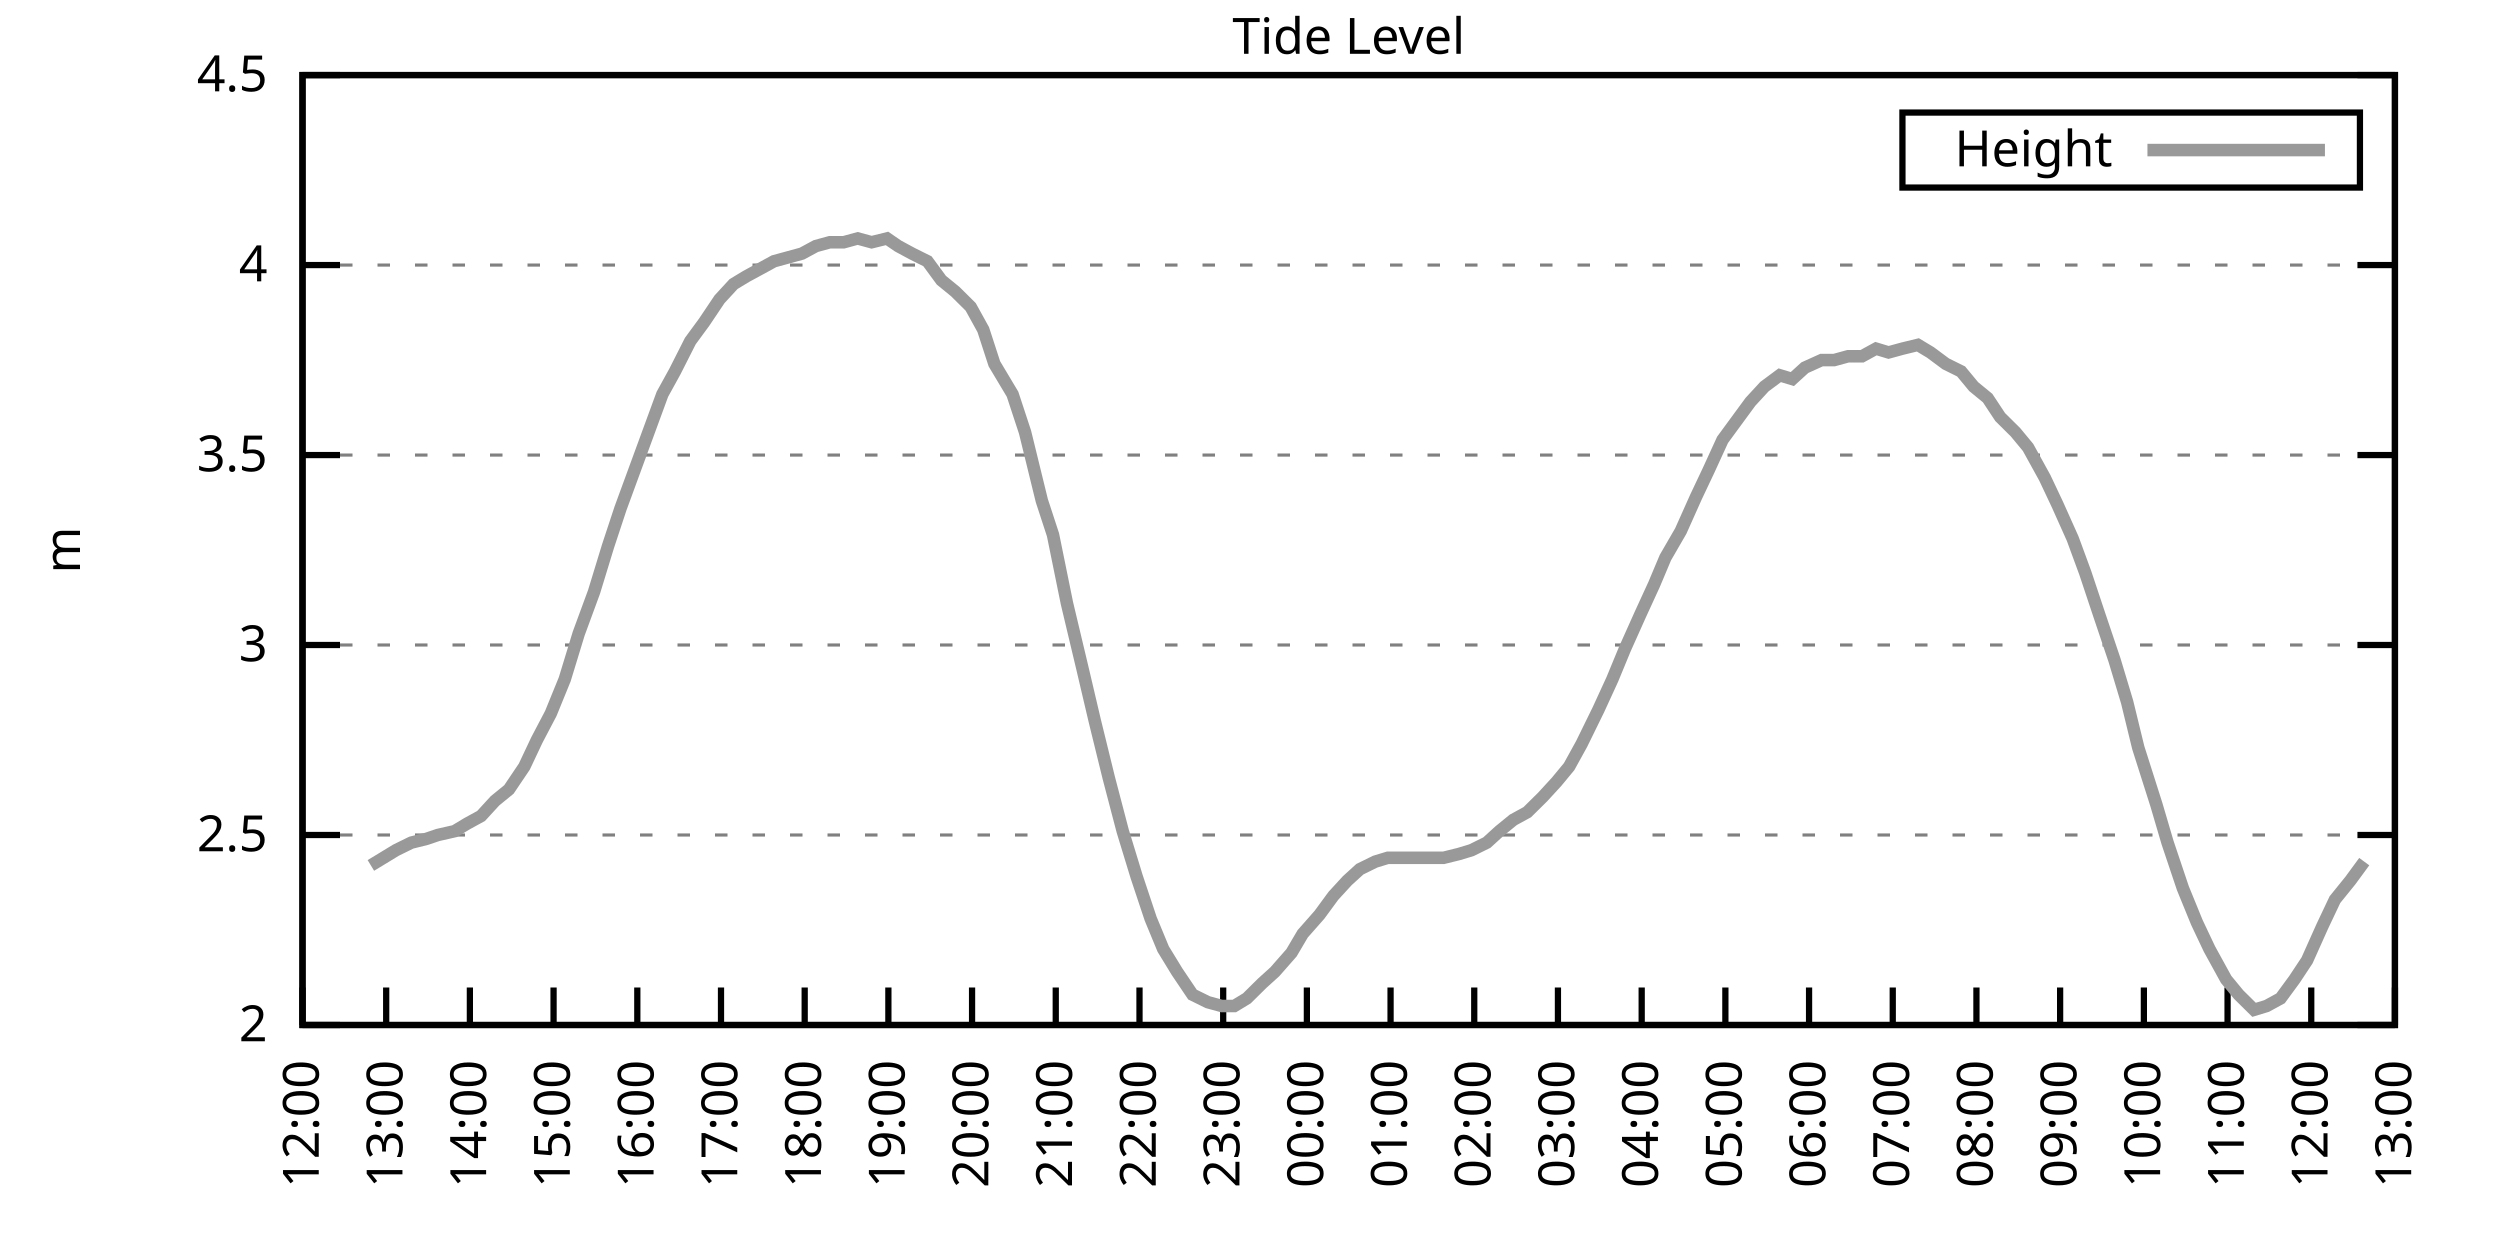
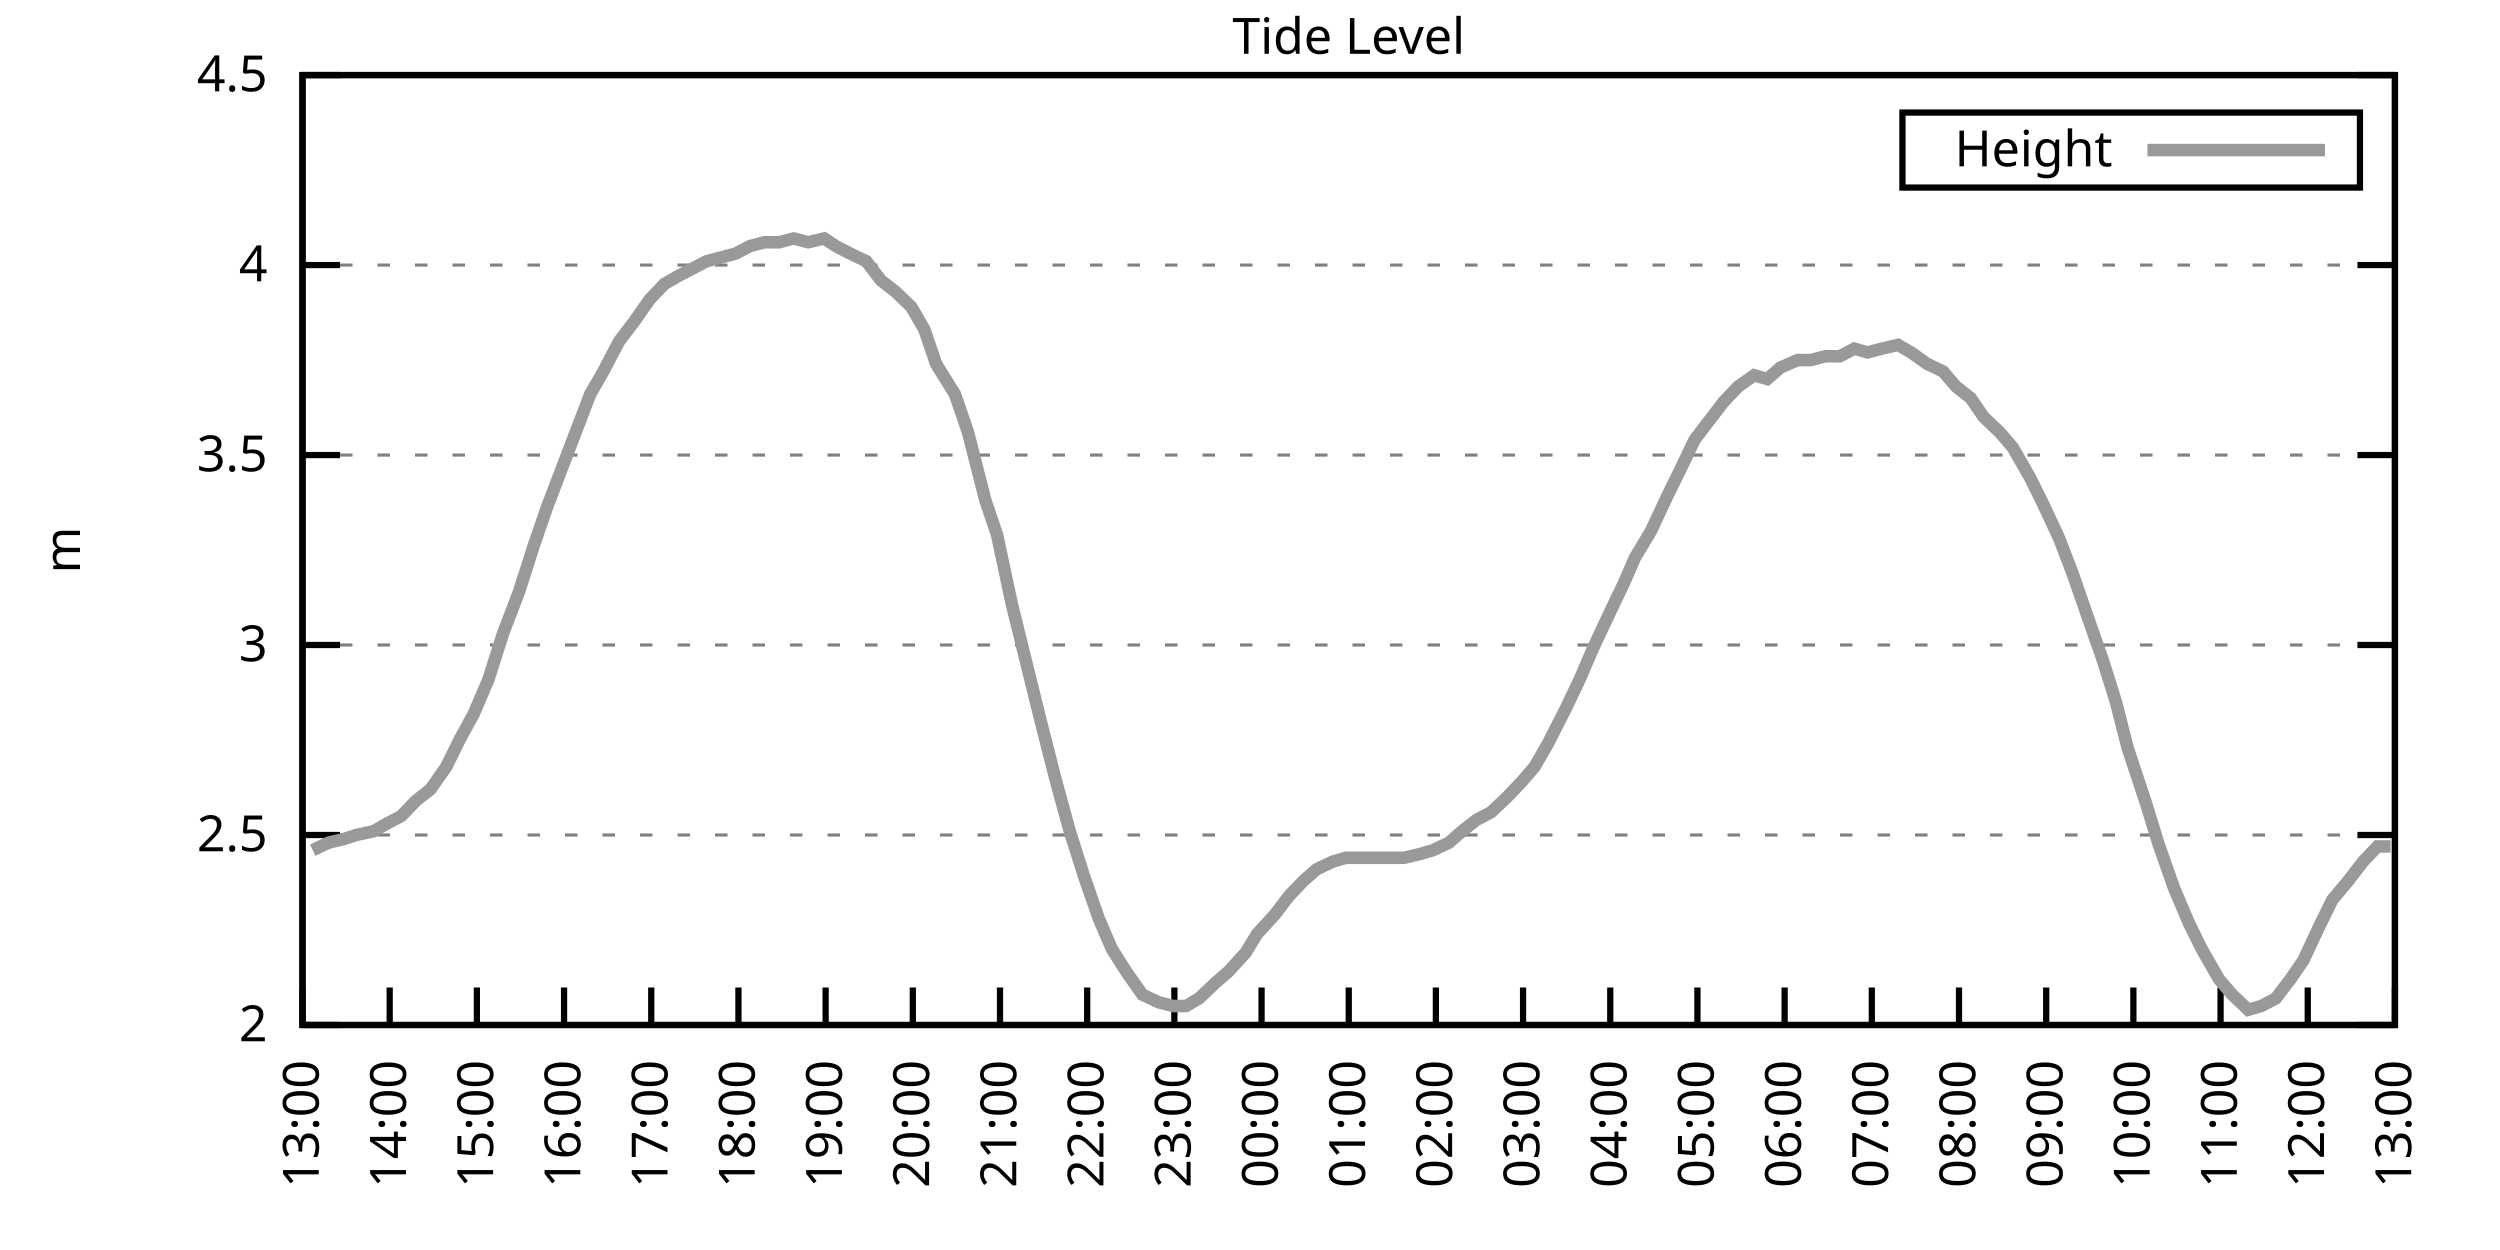
<svg xmlns="http://www.w3.org/2000/svg" xmlns:xlink="http://www.w3.org/1999/xlink" width="400" height="200" viewBox="0 0 400 200">
  <g id="gnuplot_canvas">
    <rect x="0" y="0" width="400" height="200" fill="none" />
    <defs>
      <circle id="gpDot" r="0.5" stroke-width="0.5" stroke="currentColor" />
      <path id="gpPt0" stroke-width="0.333" stroke="currentColor" d="M-1,0 h2 M0,-1 v2" />
      <path id="gpPt1" stroke-width="0.333" stroke="currentColor" d="M-1,-1 L1,1 M1,-1 L-1,1" />
      <path id="gpPt2" stroke-width="0.333" stroke="currentColor" d="M-1,0 L1,0 M0,-1 L0,1 M-1,-1 L1,1 M-1,1 L1,-1" />
      <rect id="gpPt3" stroke-width="0.333" stroke="currentColor" x="-1" y="-1" width="2" height="2" />
      <rect id="gpPt4" stroke-width="0.333" stroke="currentColor" fill="currentColor" x="-1" y="-1" width="2" height="2" />
      <circle id="gpPt5" stroke-width="0.333" stroke="currentColor" cx="0" cy="0" r="1" />
      <use xlink:href="#gpPt5" id="gpPt6" fill="currentColor" stroke="none" />
      <path id="gpPt7" stroke-width="0.333" stroke="currentColor" d="M0,-1.33 L-1.33,0.67 L1.33,0.67 z" />
      <use xlink:href="#gpPt7" id="gpPt8" fill="currentColor" stroke="none" />
      <use xlink:href="#gpPt7" id="gpPt9" stroke="currentColor" transform="rotate(180)" />
      <use xlink:href="#gpPt9" id="gpPt10" fill="currentColor" stroke="none" />
      <use xlink:href="#gpPt3" id="gpPt11" stroke="currentColor" transform="rotate(45)" />
      <use xlink:href="#gpPt11" id="gpPt12" fill="currentColor" stroke="none" />
      <path id="gpPt13" stroke-width="0.333" stroke="currentColor" d="M0,1.330 L1.265,0.411 L0.782,-1.067 L-0.782,-1.076 L-1.265,0.411 z" />
      <use xlink:href="#gpPt13" id="gpPt14" fill="currentColor" stroke="none" />
      <filter id="textbox" filterUnits="objectBoundingBox" x="0" y="0" height="1" width="1">
        <feFlood flood-color="white" flood-opacity="1" result="bgnd" />
        <feComposite in="SourceGraphic" in2="bgnd" operator="atop" />
      </filter>
      <filter id="greybox" filterUnits="objectBoundingBox" x="0" y="0" height="1" width="1">
        <feFlood flood-color="lightgrey" flood-opacity="1" result="grey" />
        <feComposite in="SourceGraphic" in2="grey" operator="atop" />
      </filter>
    </defs>
    <g fill="none" color="white" stroke="currentColor" stroke-width="1.00" stroke-linecap="butt" stroke-linejoin="miter">
</g>
    <g fill="none" color="black" stroke="currentColor" stroke-width="1.00" stroke-linecap="butt" stroke-linejoin="miter">
      <g stroke="none" shape-rendering="crispEdges">
        <polygon fill="rgb(255, 255, 255)" points="48.40,164.00 383.18,164.00 383.18,12.02 48.40,12.02 " />
      </g>
    </g>
    <g fill="none" color="black" stroke="currentColor" stroke-width="1.00" stroke-linecap="butt" stroke-linejoin="miter">
</g>
    <g fill="none" color="black" stroke="black" stroke-width="0.50" stroke-linecap="butt" stroke-linejoin="miter">
</g>
    <g fill="none" color="gray" stroke="currentColor" stroke-width="0.50" stroke-linecap="butt" stroke-linejoin="miter">
      <path stroke="gray" stroke-dasharray="2,4" class="gridline" d="M48.40,164.00 L383.19,164.00  " />
    </g>
    <g fill="none" color="gray" stroke="gray" stroke-width="1.00" stroke-linecap="butt" stroke-linejoin="miter">
</g>
    <g fill="none" color="black" stroke="currentColor" stroke-width="1.00" stroke-linecap="butt" stroke-linejoin="miter">
      <path stroke="black" d="M48.40,164.00 L54.40,164.00 M383.19,164.00 L377.19,164.00  " />
      <g transform="translate(42.80,166.60)" stroke="none" fill="black" font-family="Sans" font-size="8.00" text-anchor="end">
        <text>
          <tspan font-family="Sans"> 2</tspan>
        </text>
      </g>
    </g>
    <g fill="none" color="black" stroke="currentColor" stroke-width="1.00" stroke-linecap="butt" stroke-linejoin="miter">
</g>
    <g fill="none" color="black" stroke="black" stroke-width="0.50" stroke-linecap="butt" stroke-linejoin="miter">
</g>
    <g fill="none" color="gray" stroke="currentColor" stroke-width="0.50" stroke-linecap="butt" stroke-linejoin="miter">
      <path stroke="gray" stroke-dasharray="2,4" class="gridline" d="M48.40,133.60 L383.19,133.60  " />
    </g>
    <g fill="none" color="gray" stroke="gray" stroke-width="1.00" stroke-linecap="butt" stroke-linejoin="miter">
</g>
    <g fill="none" color="black" stroke="currentColor" stroke-width="1.00" stroke-linecap="butt" stroke-linejoin="miter">
      <path stroke="black" d="M48.40,133.60 L54.40,133.60 M383.19,133.60 L377.19,133.60  " />
      <g transform="translate(42.80,136.20)" stroke="none" fill="black" font-family="Sans" font-size="8.00" text-anchor="end">
        <text>
          <tspan font-family="Sans"> 2.5</tspan>
        </text>
      </g>
    </g>
    <g fill="none" color="black" stroke="currentColor" stroke-width="1.00" stroke-linecap="butt" stroke-linejoin="miter">
</g>
    <g fill="none" color="black" stroke="black" stroke-width="0.50" stroke-linecap="butt" stroke-linejoin="miter">
</g>
    <g fill="none" color="gray" stroke="currentColor" stroke-width="0.50" stroke-linecap="butt" stroke-linejoin="miter">
      <path stroke="gray" stroke-dasharray="2,4" class="gridline" d="M48.40,103.20 L383.19,103.20  " />
    </g>
    <g fill="none" color="gray" stroke="gray" stroke-width="1.00" stroke-linecap="butt" stroke-linejoin="miter">
</g>
    <g fill="none" color="black" stroke="currentColor" stroke-width="1.00" stroke-linecap="butt" stroke-linejoin="miter">
      <path stroke="black" d="M48.40,103.20 L54.40,103.20 M383.19,103.20 L377.19,103.20  " />
      <g transform="translate(42.80,105.80)" stroke="none" fill="black" font-family="Sans" font-size="8.00" text-anchor="end">
        <text>
          <tspan font-family="Sans"> 3</tspan>
        </text>
      </g>
    </g>
    <g fill="none" color="black" stroke="currentColor" stroke-width="1.00" stroke-linecap="butt" stroke-linejoin="miter">
</g>
    <g fill="none" color="black" stroke="black" stroke-width="0.50" stroke-linecap="butt" stroke-linejoin="miter">
</g>
    <g fill="none" color="gray" stroke="currentColor" stroke-width="0.50" stroke-linecap="butt" stroke-linejoin="miter">
      <path stroke="gray" stroke-dasharray="2,4" class="gridline" d="M48.40,72.81 L383.19,72.81  " />
    </g>
    <g fill="none" color="gray" stroke="gray" stroke-width="1.00" stroke-linecap="butt" stroke-linejoin="miter">
</g>
    <g fill="none" color="black" stroke="currentColor" stroke-width="1.00" stroke-linecap="butt" stroke-linejoin="miter">
      <path stroke="black" d="M48.40,72.81 L54.40,72.81 M383.19,72.81 L377.19,72.81  " />
      <g transform="translate(42.80,75.41)" stroke="none" fill="black" font-family="Sans" font-size="8.00" text-anchor="end">
        <text>
          <tspan font-family="Sans"> 3.5</tspan>
        </text>
      </g>
    </g>
    <g fill="none" color="black" stroke="currentColor" stroke-width="1.00" stroke-linecap="butt" stroke-linejoin="miter">
</g>
    <g fill="none" color="black" stroke="black" stroke-width="0.50" stroke-linecap="butt" stroke-linejoin="miter">
</g>
    <g fill="none" color="gray" stroke="currentColor" stroke-width="0.50" stroke-linecap="butt" stroke-linejoin="miter">
      <path stroke="gray" stroke-dasharray="2,4" class="gridline" d="M48.40,42.41 L383.19,42.41  " />
    </g>
    <g fill="none" color="gray" stroke="gray" stroke-width="1.00" stroke-linecap="butt" stroke-linejoin="miter">
</g>
    <g fill="none" color="black" stroke="currentColor" stroke-width="1.00" stroke-linecap="butt" stroke-linejoin="miter">
      <path stroke="black" d="M48.40,42.41 L54.40,42.41 M383.19,42.41 L377.19,42.41  " />
      <g transform="translate(42.80,45.01)" stroke="none" fill="black" font-family="Sans" font-size="8.00" text-anchor="end">
        <text>
          <tspan font-family="Sans"> 4</tspan>
        </text>
      </g>
    </g>
    <g fill="none" color="black" stroke="currentColor" stroke-width="1.00" stroke-linecap="butt" stroke-linejoin="miter">
</g>
    <g fill="none" color="black" stroke="black" stroke-width="0.50" stroke-linecap="butt" stroke-linejoin="miter">
</g>
    <g fill="none" color="gray" stroke="currentColor" stroke-width="0.50" stroke-linecap="butt" stroke-linejoin="miter">
      <path stroke="gray" stroke-dasharray="2,4" class="gridline" d="M48.40,12.01 L383.19,12.01  " />
    </g>
    <g fill="none" color="gray" stroke="gray" stroke-width="1.00" stroke-linecap="butt" stroke-linejoin="miter">
</g>
    <g fill="none" color="black" stroke="currentColor" stroke-width="1.00" stroke-linecap="butt" stroke-linejoin="miter">
      <path stroke="black" d="M48.40,12.01 L54.40,12.01 M383.19,12.01 L377.19,12.01  " />
      <g transform="translate(42.80,14.61)" stroke="none" fill="black" font-family="Sans" font-size="8.00" text-anchor="end">
        <text>
          <tspan font-family="Sans"> 4.5</tspan>
        </text>
      </g>
    </g>
    <g fill="none" color="black" stroke="currentColor" stroke-width="1.00" stroke-linecap="butt" stroke-linejoin="miter">
      <path stroke="black" d="M48.40,164.00 L48.40,158.00  " />
      <g transform="translate(51.00,169.60) rotate(270.00)" stroke="none" fill="black" font-family="Sans" font-size="8.00" text-anchor="end">
        <text>
-           <tspan font-family="Sans">12:00</tspan>
-         </text>
-       </g>
-     </g>
-     <g fill="none" color="black" stroke="currentColor" stroke-width="1.00" stroke-linecap="butt" stroke-linejoin="miter">
-       <path stroke="black" d="M61.79,164.00 L61.79,158.00  " />
-       <g transform="translate(64.39,169.60) rotate(270.00)" stroke="none" fill="black" font-family="Sans" font-size="8.00" text-anchor="end">
-         <text>
          <tspan font-family="Sans">13:00</tspan>
        </text>
      </g>
    </g>
    <g fill="none" color="black" stroke="currentColor" stroke-width="1.00" stroke-linecap="butt" stroke-linejoin="miter">
-       <path stroke="black" d="M75.18,164.00 L75.18,158.00  " />
-       <g transform="translate(77.78,169.60) rotate(270.00)" stroke="none" fill="black" font-family="Sans" font-size="8.00" text-anchor="end">
+       <path stroke="black" d="M62.35,164.00 L62.35,158.00  " />
+       <g transform="translate(64.95,169.60) rotate(270.00)" stroke="none" fill="black" font-family="Sans" font-size="8.00" text-anchor="end">
        <text>
          <tspan font-family="Sans">14:00</tspan>
        </text>
      </g>
    </g>
    <g fill="none" color="black" stroke="currentColor" stroke-width="1.00" stroke-linecap="butt" stroke-linejoin="miter">
-       <path stroke="black" d="M88.57,164.00 L88.57,158.00  " />
-       <g transform="translate(91.17,169.60) rotate(270.00)" stroke="none" fill="black" font-family="Sans" font-size="8.00" text-anchor="end">
+       <path stroke="black" d="M76.30,164.00 L76.30,158.00  " />
+       <g transform="translate(78.90,169.60) rotate(270.00)" stroke="none" fill="black" font-family="Sans" font-size="8.00" text-anchor="end">
        <text>
          <tspan font-family="Sans">15:00</tspan>
        </text>
      </g>
    </g>
    <g fill="none" color="black" stroke="currentColor" stroke-width="1.00" stroke-linecap="butt" stroke-linejoin="miter">
-       <path stroke="black" d="M101.97,164.00 L101.97,158.00  " />
-       <g transform="translate(104.57,169.60) rotate(270.00)" stroke="none" fill="black" font-family="Sans" font-size="8.00" text-anchor="end">
+       <path stroke="black" d="M90.25,164.00 L90.25,158.00  " />
+       <g transform="translate(92.85,169.60) rotate(270.00)" stroke="none" fill="black" font-family="Sans" font-size="8.00" text-anchor="end">
        <text>
          <tspan font-family="Sans">16:00</tspan>
        </text>
      </g>
    </g>
    <g fill="none" color="black" stroke="currentColor" stroke-width="1.00" stroke-linecap="butt" stroke-linejoin="miter">
-       <path stroke="black" d="M115.36,164.00 L115.36,158.00  " />
-       <g transform="translate(117.96,169.60) rotate(270.00)" stroke="none" fill="black" font-family="Sans" font-size="8.00" text-anchor="end">
+       <path stroke="black" d="M104.20,164.00 L104.20,158.00  " />
+       <g transform="translate(106.80,169.60) rotate(270.00)" stroke="none" fill="black" font-family="Sans" font-size="8.00" text-anchor="end">
        <text>
          <tspan font-family="Sans">17:00</tspan>
        </text>
      </g>
    </g>
    <g fill="none" color="black" stroke="currentColor" stroke-width="1.00" stroke-linecap="butt" stroke-linejoin="miter">
-       <path stroke="black" d="M128.75,164.00 L128.75,158.00  " />
-       <g transform="translate(131.35,169.60) rotate(270.00)" stroke="none" fill="black" font-family="Sans" font-size="8.00" text-anchor="end">
+       <path stroke="black" d="M118.15,164.00 L118.15,158.00  " />
+       <g transform="translate(120.75,169.60) rotate(270.00)" stroke="none" fill="black" font-family="Sans" font-size="8.00" text-anchor="end">
        <text>
          <tspan font-family="Sans">18:00</tspan>
        </text>
      </g>
    </g>
    <g fill="none" color="black" stroke="currentColor" stroke-width="1.00" stroke-linecap="butt" stroke-linejoin="miter">
-       <path stroke="black" d="M142.14,164.00 L142.14,158.00  " />
-       <g transform="translate(144.74,169.60) rotate(270.00)" stroke="none" fill="black" font-family="Sans" font-size="8.00" text-anchor="end">
+       <path stroke="black" d="M132.10,164.00 L132.10,158.00  " />
+       <g transform="translate(134.70,169.60) rotate(270.00)" stroke="none" fill="black" font-family="Sans" font-size="8.00" text-anchor="end">
        <text>
          <tspan font-family="Sans">19:00</tspan>
        </text>
      </g>
    </g>
    <g fill="none" color="black" stroke="currentColor" stroke-width="1.00" stroke-linecap="butt" stroke-linejoin="miter">
-       <path stroke="black" d="M155.53,164.00 L155.53,158.00  " />
-       <g transform="translate(158.13,169.60) rotate(270.00)" stroke="none" fill="black" font-family="Sans" font-size="8.00" text-anchor="end">
+       <path stroke="black" d="M146.05,164.00 L146.05,158.00  " />
+       <g transform="translate(148.65,169.60) rotate(270.00)" stroke="none" fill="black" font-family="Sans" font-size="8.00" text-anchor="end">
        <text>
          <tspan font-family="Sans">20:00</tspan>
        </text>
      </g>
    </g>
    <g fill="none" color="black" stroke="currentColor" stroke-width="1.00" stroke-linecap="butt" stroke-linejoin="miter">
-       <path stroke="black" d="M168.92,164.00 L168.92,158.00  " />
-       <g transform="translate(171.52,169.60) rotate(270.00)" stroke="none" fill="black" font-family="Sans" font-size="8.00" text-anchor="end">
+       <path stroke="black" d="M160.00,164.00 L160.00,158.00  " />
+       <g transform="translate(162.60,169.60) rotate(270.00)" stroke="none" fill="black" font-family="Sans" font-size="8.00" text-anchor="end">
        <text>
          <tspan font-family="Sans">21:00</tspan>
        </text>
      </g>
    </g>
    <g fill="none" color="black" stroke="currentColor" stroke-width="1.00" stroke-linecap="butt" stroke-linejoin="miter">
-       <path stroke="black" d="M182.32,164.00 L182.32,158.00  " />
-       <g transform="translate(184.92,169.60) rotate(270.00)" stroke="none" fill="black" font-family="Sans" font-size="8.00" text-anchor="end">
+       <path stroke="black" d="M173.95,164.00 L173.95,158.00  " />
+       <g transform="translate(176.55,169.60) rotate(270.00)" stroke="none" fill="black" font-family="Sans" font-size="8.00" text-anchor="end">
        <text>
          <tspan font-family="Sans">22:00</tspan>
        </text>
      </g>
    </g>
    <g fill="none" color="black" stroke="currentColor" stroke-width="1.00" stroke-linecap="butt" stroke-linejoin="miter">
-       <path stroke="black" d="M195.71,164.00 L195.71,158.00  " />
-       <g transform="translate(198.31,169.60) rotate(270.00)" stroke="none" fill="black" font-family="Sans" font-size="8.00" text-anchor="end">
+       <path stroke="black" d="M187.90,164.00 L187.90,158.00  " />
+       <g transform="translate(190.50,169.60) rotate(270.00)" stroke="none" fill="black" font-family="Sans" font-size="8.00" text-anchor="end">
        <text>
          <tspan font-family="Sans">23:00</tspan>
        </text>
      </g>
    </g>
    <g fill="none" color="black" stroke="currentColor" stroke-width="1.00" stroke-linecap="butt" stroke-linejoin="miter">
-       <path stroke="black" d="M209.10,164.00 L209.10,158.00  " />
-       <g transform="translate(211.70,169.60) rotate(270.00)" stroke="none" fill="black" font-family="Sans" font-size="8.00" text-anchor="end">
+       <path stroke="black" d="M201.85,164.00 L201.85,158.00  " />
+       <g transform="translate(204.45,169.60) rotate(270.00)" stroke="none" fill="black" font-family="Sans" font-size="8.00" text-anchor="end">
        <text>
          <tspan font-family="Sans">00:00</tspan>
        </text>
      </g>
    </g>
    <g fill="none" color="black" stroke="currentColor" stroke-width="1.00" stroke-linecap="butt" stroke-linejoin="miter">
-       <path stroke="black" d="M222.49,164.00 L222.49,158.00  " />
-       <g transform="translate(225.09,169.60) rotate(270.00)" stroke="none" fill="black" font-family="Sans" font-size="8.00" text-anchor="end">
+       <path stroke="black" d="M215.80,164.00 L215.80,158.00  " />
+       <g transform="translate(218.40,169.60) rotate(270.00)" stroke="none" fill="black" font-family="Sans" font-size="8.00" text-anchor="end">
        <text>
          <tspan font-family="Sans">01:00</tspan>
        </text>
      </g>
    </g>
    <g fill="none" color="black" stroke="currentColor" stroke-width="1.00" stroke-linecap="butt" stroke-linejoin="miter">
-       <path stroke="black" d="M235.88,164.00 L235.88,158.00  " />
-       <g transform="translate(238.48,169.60) rotate(270.00)" stroke="none" fill="black" font-family="Sans" font-size="8.00" text-anchor="end">
+       <path stroke="black" d="M229.74,164.00 L229.74,158.00  " />
+       <g transform="translate(232.34,169.60) rotate(270.00)" stroke="none" fill="black" font-family="Sans" font-size="8.00" text-anchor="end">
        <text>
          <tspan font-family="Sans">02:00</tspan>
        </text>
      </g>
    </g>
    <g fill="none" color="black" stroke="currentColor" stroke-width="1.00" stroke-linecap="butt" stroke-linejoin="miter">
-       <path stroke="black" d="M249.27,164.00 L249.27,158.00  " />
-       <g transform="translate(251.87,169.60) rotate(270.00)" stroke="none" fill="black" font-family="Sans" font-size="8.00" text-anchor="end">
+       <path stroke="black" d="M243.69,164.00 L243.69,158.00  " />
+       <g transform="translate(246.29,169.60) rotate(270.00)" stroke="none" fill="black" font-family="Sans" font-size="8.00" text-anchor="end">
        <text>
          <tspan font-family="Sans">03:00</tspan>
        </text>
      </g>
    </g>
    <g fill="none" color="black" stroke="currentColor" stroke-width="1.00" stroke-linecap="butt" stroke-linejoin="miter">
-       <path stroke="black" d="M262.67,164.00 L262.67,158.00  " />
-       <g transform="translate(265.27,169.60) rotate(270.00)" stroke="none" fill="black" font-family="Sans" font-size="8.00" text-anchor="end">
+       <path stroke="black" d="M257.64,164.00 L257.64,158.00  " />
+       <g transform="translate(260.24,169.60) rotate(270.00)" stroke="none" fill="black" font-family="Sans" font-size="8.00" text-anchor="end">
        <text>
          <tspan font-family="Sans">04:00</tspan>
        </text>
      </g>
    </g>
    <g fill="none" color="black" stroke="currentColor" stroke-width="1.00" stroke-linecap="butt" stroke-linejoin="miter">
-       <path stroke="black" d="M276.06,164.00 L276.06,158.00  " />
-       <g transform="translate(278.66,169.60) rotate(270.00)" stroke="none" fill="black" font-family="Sans" font-size="8.00" text-anchor="end">
+       <path stroke="black" d="M271.59,164.00 L271.59,158.00  " />
+       <g transform="translate(274.19,169.60) rotate(270.00)" stroke="none" fill="black" font-family="Sans" font-size="8.00" text-anchor="end">
        <text>
          <tspan font-family="Sans">05:00</tspan>
        </text>
      </g>
    </g>
    <g fill="none" color="black" stroke="currentColor" stroke-width="1.00" stroke-linecap="butt" stroke-linejoin="miter">
-       <path stroke="black" d="M289.45,164.00 L289.45,158.00  " />
-       <g transform="translate(292.05,169.60) rotate(270.00)" stroke="none" fill="black" font-family="Sans" font-size="8.00" text-anchor="end">
+       <path stroke="black" d="M285.54,164.00 L285.54,158.00  " />
+       <g transform="translate(288.14,169.60) rotate(270.00)" stroke="none" fill="black" font-family="Sans" font-size="8.00" text-anchor="end">
        <text>
          <tspan font-family="Sans">06:00</tspan>
        </text>
      </g>
    </g>
    <g fill="none" color="black" stroke="currentColor" stroke-width="1.00" stroke-linecap="butt" stroke-linejoin="miter">
-       <path stroke="black" d="M302.84,164.00 L302.84,158.00  " />
-       <g transform="translate(305.44,169.60) rotate(270.00)" stroke="none" fill="black" font-family="Sans" font-size="8.00" text-anchor="end">
+       <path stroke="black" d="M299.49,164.00 L299.49,158.00  " />
+       <g transform="translate(302.09,169.60) rotate(270.00)" stroke="none" fill="black" font-family="Sans" font-size="8.00" text-anchor="end">
        <text>
          <tspan font-family="Sans">07:00</tspan>
        </text>
      </g>
    </g>
    <g fill="none" color="black" stroke="currentColor" stroke-width="1.00" stroke-linecap="butt" stroke-linejoin="miter">
-       <path stroke="black" d="M316.23,164.00 L316.23,158.00  " />
-       <g transform="translate(318.83,169.60) rotate(270.00)" stroke="none" fill="black" font-family="Sans" font-size="8.00" text-anchor="end">
+       <path stroke="black" d="M313.44,164.00 L313.44,158.00  " />
+       <g transform="translate(316.04,169.60) rotate(270.00)" stroke="none" fill="black" font-family="Sans" font-size="8.00" text-anchor="end">
        <text>
          <tspan font-family="Sans">08:00</tspan>
        </text>
      </g>
    </g>
    <g fill="none" color="black" stroke="currentColor" stroke-width="1.00" stroke-linecap="butt" stroke-linejoin="miter">
-       <path stroke="black" d="M329.62,164.00 L329.62,158.00  " />
-       <g transform="translate(332.22,169.60) rotate(270.00)" stroke="none" fill="black" font-family="Sans" font-size="8.00" text-anchor="end">
+       <path stroke="black" d="M327.39,164.00 L327.39,158.00  " />
+       <g transform="translate(329.99,169.60) rotate(270.00)" stroke="none" fill="black" font-family="Sans" font-size="8.00" text-anchor="end">
        <text>
          <tspan font-family="Sans">09:00</tspan>
        </text>
      </g>
    </g>
    <g fill="none" color="black" stroke="currentColor" stroke-width="1.00" stroke-linecap="butt" stroke-linejoin="miter">
-       <path stroke="black" d="M343.02,164.00 L343.02,158.00  " />
-       <g transform="translate(345.62,169.60) rotate(270.00)" stroke="none" fill="black" font-family="Sans" font-size="8.00" text-anchor="end">
+       <path stroke="black" d="M341.34,164.00 L341.34,158.00  " />
+       <g transform="translate(343.94,169.60) rotate(270.00)" stroke="none" fill="black" font-family="Sans" font-size="8.00" text-anchor="end">
        <text>
          <tspan font-family="Sans">10:00</tspan>
        </text>
      </g>
    </g>
    <g fill="none" color="black" stroke="currentColor" stroke-width="1.00" stroke-linecap="butt" stroke-linejoin="miter">
-       <path stroke="black" d="M356.41,164.00 L356.41,158.00  " />
-       <g transform="translate(359.01,169.60) rotate(270.00)" stroke="none" fill="black" font-family="Sans" font-size="8.00" text-anchor="end">
+       <path stroke="black" d="M355.29,164.00 L355.29,158.00  " />
+       <g transform="translate(357.89,169.60) rotate(270.00)" stroke="none" fill="black" font-family="Sans" font-size="8.00" text-anchor="end">
        <text>
          <tspan font-family="Sans">11:00</tspan>
        </text>
      </g>
    </g>
    <g fill="none" color="black" stroke="currentColor" stroke-width="1.00" stroke-linecap="butt" stroke-linejoin="miter">
-       <path stroke="black" d="M369.80,164.00 L369.80,158.00  " />
-       <g transform="translate(372.40,169.60) rotate(270.00)" stroke="none" fill="black" font-family="Sans" font-size="8.00" text-anchor="end">
+       <path stroke="black" d="M369.24,164.00 L369.24,158.00  " />
+       <g transform="translate(371.84,169.60) rotate(270.00)" stroke="none" fill="black" font-family="Sans" font-size="8.00" text-anchor="end">
        <text>
          <tspan font-family="Sans">12:00</tspan>
        </text>
      </g>
    </g>
    <g fill="none" color="black" stroke="currentColor" stroke-width="1.00" stroke-linecap="butt" stroke-linejoin="miter">
      <path stroke="black" d="M383.19,164.00 L383.19,158.00  " />
      <g transform="translate(385.79,169.60) rotate(270.00)" stroke="none" fill="black" font-family="Sans" font-size="8.00" text-anchor="end">
        <text>
          <tspan font-family="Sans">13:00</tspan>
        </text>
      </g>
    </g>
    <g fill="none" color="black" stroke="currentColor" stroke-width="1.00" stroke-linecap="butt" stroke-linejoin="miter">
</g>
    <g fill="none" color="black" stroke="currentColor" stroke-width="1.00" stroke-linecap="butt" stroke-linejoin="miter">
      <path stroke="black" d="M48.40,12.01 L48.40,164.00 L383.19,164.00 L383.19,12.01 L48.40,12.01 Z  " />
    </g>
    <g fill="none" color="black" stroke="currentColor" stroke-width="1.00" stroke-linecap="butt" stroke-linejoin="miter">
</g>
    <g fill="none" color="black" stroke="currentColor" stroke-width="1.00" stroke-linecap="butt" stroke-linejoin="miter">
      <path stroke="black" d="M304.39,30.01 L304.39,18.01 L377.59,18.01 L377.59,30.01 L304.39,30.01 Z  " />
    </g>
    <g id="Tide_level_plot_1">
      <g fill="none" color="white" stroke="black" stroke-width="2.00" stroke-linecap="butt" stroke-linejoin="miter">
</g>
      <g fill="none" color="black" stroke="currentColor" stroke-width="2.00" stroke-linecap="butt" stroke-linejoin="miter">
        <g transform="translate(337.99,26.61)" stroke="none" fill="black" font-family="Sans" font-size="8.00" text-anchor="end">
          <text>
            <tspan font-family="Sans">Height</tspan>
          </text>
        </g>
      </g>
      <g fill="none" color="black" stroke="currentColor" stroke-width="2.00" stroke-linecap="butt" stroke-linejoin="miter">
-         <path stroke="rgb(153, 153, 153)" d="M343.59,24.01 L371.99,24.01 M59.34,138.47 L61.35,137.25 L63.35,136.03 L65.81,134.82 L68.26,134.21 L70.05,133.60   L72.73,132.99 L74.74,131.78 L76.97,130.56 L79.20,128.13 L81.43,126.31 L83.89,122.66 L85.90,118.40 L88.13,114.15   L90.36,108.68 L92.59,101.38 L95.05,94.69 L97.28,87.40 L99.29,81.32 L101.52,75.24 L105.98,63.08 L107.99,59.43   L110.45,54.57 L112.68,51.53 L115.13,47.88 L117.37,45.45 L119.38,44.23 L121.61,43.02 L123.84,41.80 L126.07,41.19   L128.30,40.58 L130.54,39.37 L132.77,38.76 L135.00,38.76 L137.23,38.15 L139.46,38.76 L141.92,38.15 L143.70,39.37   L145.94,40.58 L148.39,41.80 L150.62,44.84 L152.85,46.66 L155.31,49.10 L157.32,52.74 L159.10,58.21 L162.01,63.08   L164.01,69.16 L166.69,80.10 L168.48,85.57 L170.71,96.52 L173.17,106.85 L175.17,115.36 L177.41,124.48 L179.64,132.99   L181.87,140.29 L184.10,146.98 L186.11,151.84 L188.34,155.49 L190.80,159.14 L193.25,160.35 L195.48,160.96 L197.49,160.96   L199.50,159.74 L201.96,157.31 L203.97,155.49 L206.64,152.45 L208.43,149.41 L211.11,146.37 L213.34,143.33 L215.57,140.90   L217.58,139.07 L220.04,137.86 L222.04,137.25 L224.50,137.25 L226.73,137.25 L228.74,137.25 L230.97,137.25 L233.43,136.64   L235.44,136.03 L237.89,134.82 L239.90,132.99 L242.13,131.17 L244.36,129.95 L246.82,127.52 L249.05,125.09 L251.06,122.66   L253.07,119.01 L255.75,113.54 L257.98,108.68 L259.99,103.81 L262.44,98.34 L264.67,93.48 L266.46,89.22 L268.92,84.97   L271.37,79.49 L273.38,75.24 L275.61,70.37 L277.84,67.33 L280.07,64.29 L282.31,61.86 L284.76,60.04 L286.77,60.65   L288.78,58.82 L291.46,57.61 L293.47,57.61 L295.70,57.00 L297.93,57.00 L300.16,55.78 L302.17,56.39 L304.40,55.78   L306.86,55.18 L308.87,56.39 L311.32,58.21 L313.78,59.43 L315.79,61.86 L318.02,63.69 L320.03,66.73 L322.48,69.16   L324.49,71.59 L327.17,76.45 L329.18,80.71 L331.63,86.18 L333.64,91.65 L335.87,98.34 L338.33,105.64 L340.34,112.32   L342.12,119.62 L345.02,128.74 L346.81,134.82 L349.26,142.11 L351.50,147.59 L353.51,151.84 L356.18,156.70 L358.19,159.14   L360.65,161.57 L362.66,160.96 L364.89,159.74 L367.12,156.70 L369.13,153.66 L371.58,148.19 L373.59,143.94 L376.05,140.90   L378.28,137.86  " />
+         <path stroke="rgb(153, 153, 153)" d="M343.59,24.01 L371.99,24.01 M50.03,136.03 L52.58,134.82 L55.14,134.21 L57.00,133.60 L59.79,132.99 L61.88,131.78   L64.21,130.56 L66.53,128.13 L68.86,126.31 L71.42,122.66 L73.51,118.40 L75.83,114.15 L78.16,108.68 L80.48,101.38   L83.04,94.69 L85.37,87.40 L87.46,81.32 L89.78,75.24 L94.43,63.08 L96.53,59.43 L99.08,54.57 L101.41,51.53   L103.97,47.88 L106.29,45.45 L108.38,44.23 L110.71,43.02 L113.03,41.80 L115.36,41.19 L117.68,40.58 L120.01,39.37   L122.33,38.76 L124.66,38.76 L126.98,38.15 L129.31,38.76 L131.87,38.15 L133.72,39.37 L136.05,40.58 L138.61,41.80   L140.93,44.84 L143.26,46.66 L145.81,49.10 L147.91,52.74 L149.77,58.21 L152.79,63.08 L154.88,69.16 L157.67,80.10   L159.53,85.57 L161.86,96.52 L164.41,106.85 L166.51,115.36 L168.83,124.48 L171.16,132.99 L173.48,140.29 L175.81,146.98   L177.90,151.84 L180.22,155.49 L182.78,159.14 L185.34,160.35 L187.66,160.96 L189.76,160.96 L191.85,159.74 L194.41,157.31   L196.50,155.49 L199.29,152.45 L201.15,149.41 L203.94,146.37 L206.26,143.33 L208.59,140.90 L210.68,139.07 L213.24,137.86   L215.33,137.25 L217.89,137.25 L220.21,137.25 L222.30,137.25 L224.63,137.25 L227.19,136.64 L229.28,136.03 L231.84,134.82   L233.93,132.99 L236.25,131.17 L238.58,129.95 L241.14,127.52 L243.46,125.09 L245.55,122.66 L247.65,119.01 L250.44,113.54   L252.76,108.68 L254.85,103.81 L257.41,98.34 L259.74,93.48 L261.60,89.22 L264.15,84.97 L266.71,79.49 L268.80,75.24   L271.13,70.37 L273.45,67.33 L275.78,64.29 L278.10,61.86 L280.66,60.04 L282.75,60.65 L284.85,58.82 L287.64,57.61   L289.73,57.61 L292.05,57.00 L294.38,57.00 L296.70,55.78 L298.80,56.39 L301.12,55.78 L303.68,55.18 L305.77,56.39   L308.33,58.21 L310.88,59.43 L312.98,61.86 L315.30,63.69 L317.39,66.73 L319.95,69.16 L322.04,71.59 L324.83,76.45   L326.93,80.71 L329.48,86.18 L331.58,91.65 L333.90,98.34 L336.46,105.64 L338.55,112.32 L340.41,119.62 L343.43,128.74   L345.29,134.82 L347.85,142.11 L350.18,147.59 L352.27,151.84 L355.06,156.70 L357.15,159.14 L359.71,161.57 L361.80,160.96   L364.13,159.74 L366.45,156.70 L368.54,153.66 L371.10,148.19 L373.19,143.94 L375.75,140.90 L378.08,137.86 L380.40,135.43   L382.49,135.43  " />
      </g>
    </g>
    <g fill="none" color="black" stroke="currentColor" stroke-width="2.00" stroke-linecap="butt" stroke-linejoin="miter">
</g>
    <g fill="none" color="black" stroke="black" stroke-width="1.00" stroke-linecap="butt" stroke-linejoin="miter">
</g>
    <g fill="none" color="black" stroke="currentColor" stroke-width="1.00" stroke-linecap="butt" stroke-linejoin="miter">
      <path stroke="black" d="M48.40,12.01 L48.40,164.00 L383.19,164.00 L383.19,12.01 L48.40,12.01 Z  " />
      <g transform="translate(12.80,88.01) rotate(270.00)" stroke="none" fill="black" font-family="Sans" font-size="8.00" text-anchor="middle">
        <text>
          <tspan font-family="Sans">m</tspan>
        </text>
      </g>
    </g>
    <g fill="none" color="black" stroke="currentColor" stroke-width="1.00" stroke-linecap="butt" stroke-linejoin="miter">
</g>
    <g fill="none" color="black" stroke="currentColor" stroke-width="1.00" stroke-linecap="butt" stroke-linejoin="miter">
      <g transform="translate(215.79,8.61)" stroke="none" fill="black" font-family="Sans" font-size="8.00" text-anchor="middle">
        <text>
          <tspan font-family="Sans">Tide Level</tspan>
        </text>
      </g>
    </g>
    <g fill="none" color="black" stroke="currentColor" stroke-width="1.00" stroke-linecap="butt" stroke-linejoin="miter">
</g>
  </g>
</svg>
